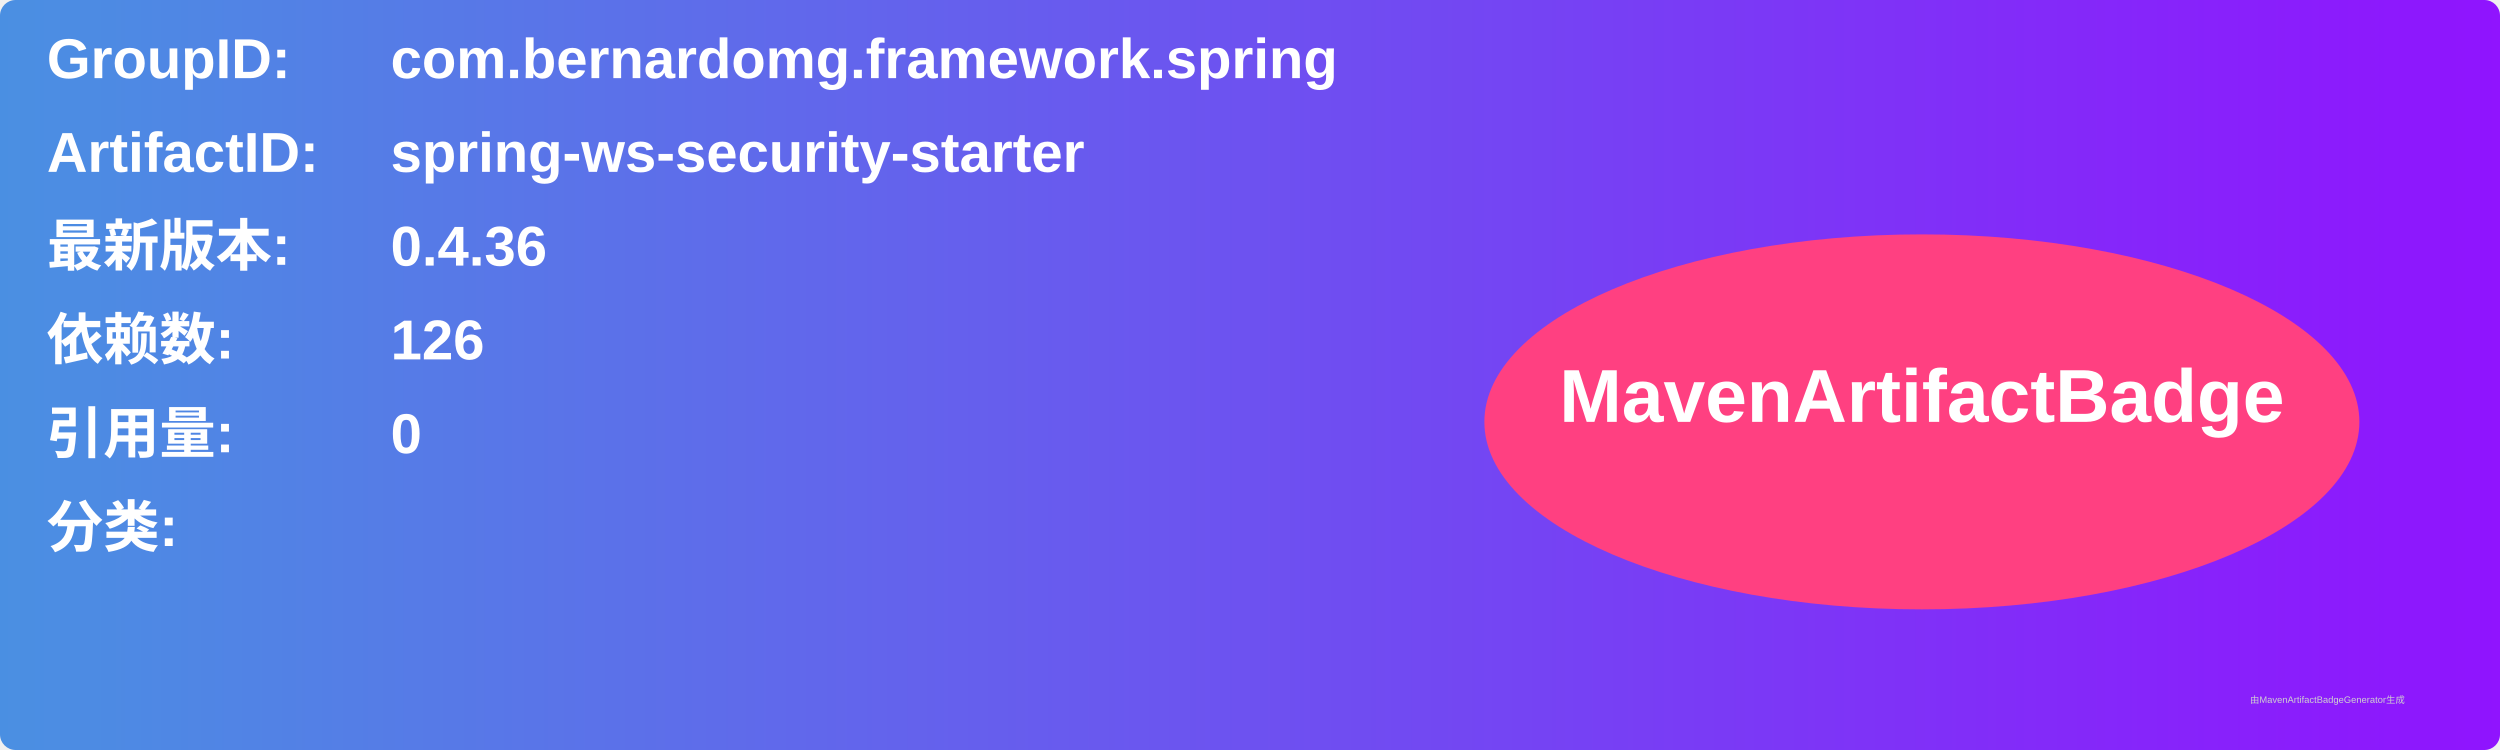
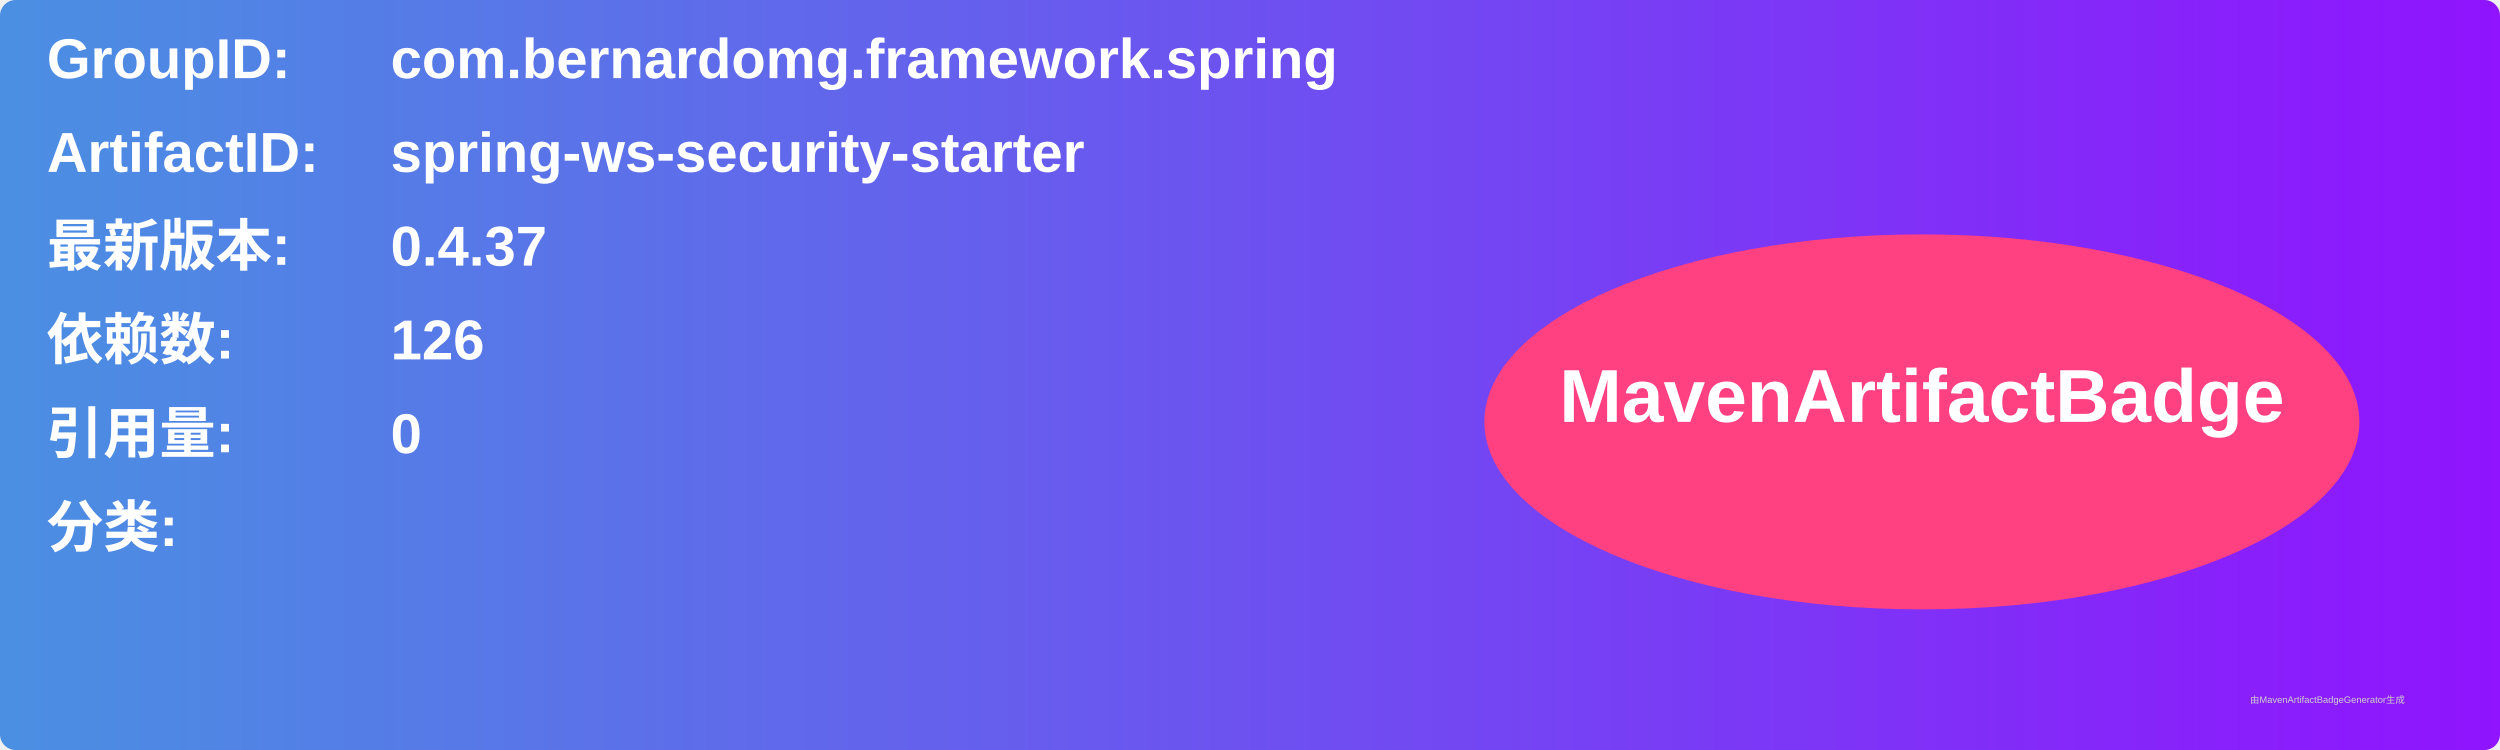
<svg xmlns="http://www.w3.org/2000/svg" width="800" height="240" viewBox="0 0 800 240">
  <linearGradient id="grad" x1="0%" y1="0%" x2="100%" y2="0%">
    <stop offset="0%" stop-color="#4a90e2" />
    <stop offset="100%" stop-color="#9013fe" />
  </linearGradient>
  <rect width="100%" height="100%" rx="5" ry="5" fill="url(#grad)" />
  <g transform="translate(15, 15)">
    <text x="0" y="10" font-family="Arial" font-size="18" fill="white" font-weight="bold" width="260">GroupID:</text>
    <text x="110" y="10" font-family="Arial" font-size="18" fill="white" font-weight="bold" width="460">com.bernardomg.framework.spring</text>
    <text x="0" y="40" font-family="Arial" font-size="18" fill="white" font-weight="bold" width="260">ArtifactID:</text>
    <text x="110" y="40" font-family="Arial" font-size="18" fill="white" font-weight="bold" width="460">spring-ws-security-starter</text>
    <text x="0" y="70" font-family="Arial" font-size="18" fill="white" font-weight="bold">最新版本:</text>
    <text x="110" y="70" font-family="Arial" font-size="18" fill="white" font-weight="bold">
-       <tspan font-weight="bold">0.4.36</tspan>
+       <tspan font-weight="bold">0.4.37</tspan>
    </text>
    <text x="0" y="100" font-family="Arial" font-size="18" fill="white" font-weight="bold">依赖数: </text>
    <text x="110" y="100" font-family="Arial" font-size="18" fill="white">
      <tspan font-weight="bold">126</tspan>
    </text>
    <text x="0" y="130" font-family="Arial" font-size="18" fill="white" font-weight="bold">引用量: </text>
    <text x="110" y="130" font-family="Arial" font-size="18" fill="white">
      <tspan font-weight="bold">0</tspan>
    </text>
    <text x="0" y="160" font-family="Arial" font-size="18" fill="white" font-weight="bold">分类:</text>
    <text x="10" y="190" font-family="Arial" font-size="10" fill="white">
      <tspan font-weight="bold" />
    </text>
    <ellipse cx="600" cy="120" rx="140" ry="60" fill="#ff4081" />
    <text x="600" y="120" text-anchor="middle" font-family="Arial" font-size="24" fill="white" font-weight="bold">MavenArtifactBadge</text>
  </g>
  <text x="720" y="225" font-family="Arial" font-size="3" fill="#d0d0d0">由MavenArtifactBadgeGenerator生成</text>
</svg>
